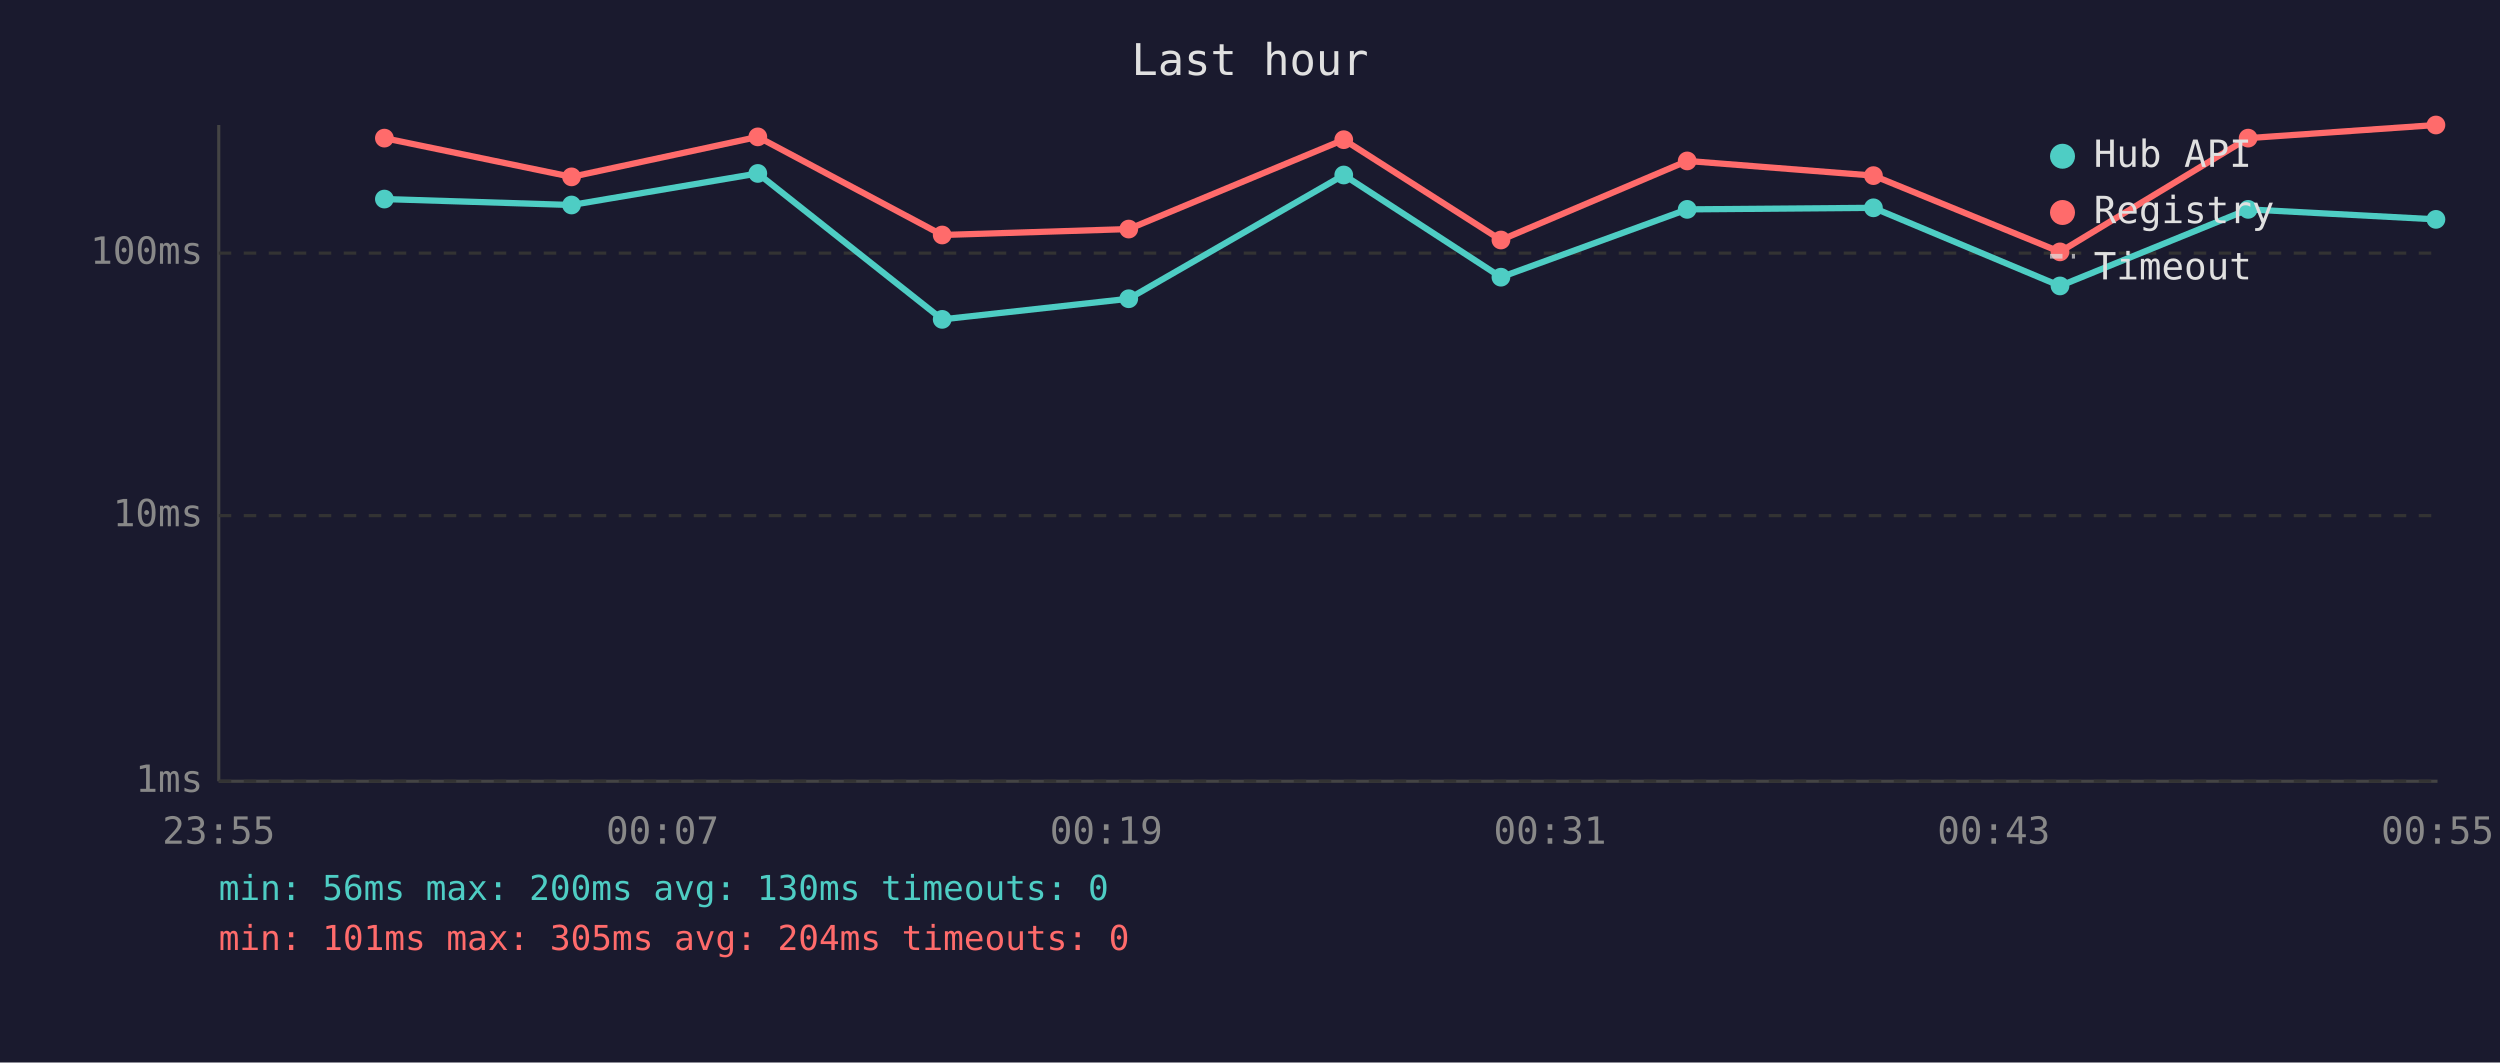
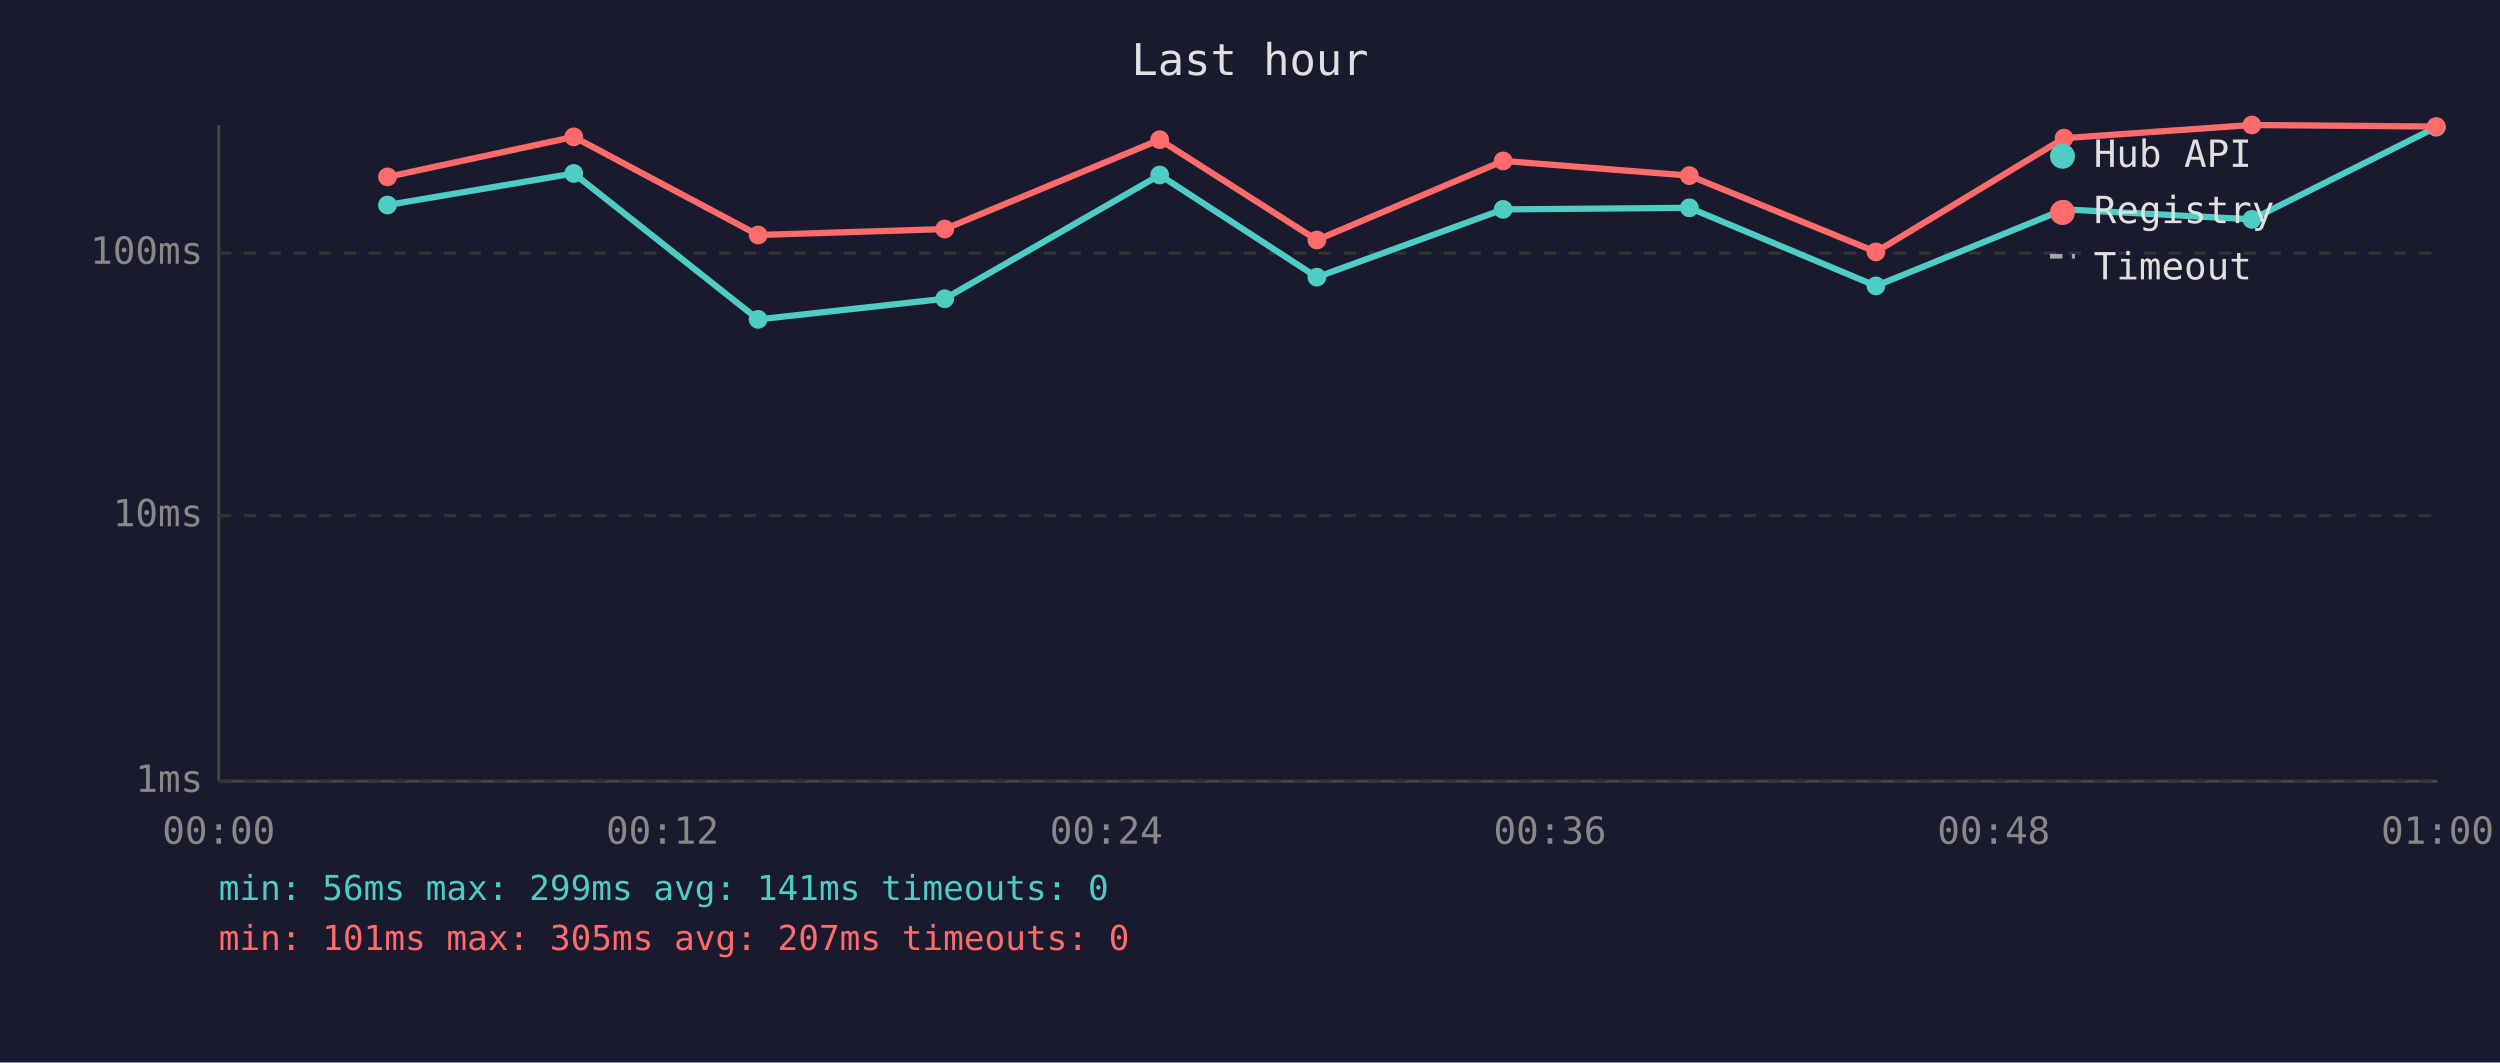
<svg xmlns="http://www.w3.org/2000/svg" viewBox="0 0 800 340" font-family="monospace" font-size="12">
  <rect width="800" height="340" fill="#1a1a2e" />
  <text x="400" y="24" fill="#e0e0e0" font-size="14" text-anchor="middle">Last hour</text>
  <line x1="70" y1="40" x2="70" y2="250" stroke="#444" stroke-width="1" />
  <line x1="70" y1="250" x2="780" y2="250" stroke="#444" stroke-width="1" />
  <line x1="70" y1="250" x2="780" y2="250" stroke="#333" stroke-width="1" stroke-dasharray="4" />
  <text x="65" y="250" fill="#888" text-anchor="end" dominant-baseline="middle">1ms</text>
  <line x1="70" y1="165" x2="780" y2="165" stroke="#333" stroke-width="1" stroke-dasharray="4" />
  <text x="65" y="165" fill="#888" text-anchor="end" dominant-baseline="middle">10ms</text>
  <line x1="70" y1="81" x2="780" y2="81" stroke="#333" stroke-width="1" stroke-dasharray="4" />
  <text x="65" y="81" fill="#888" text-anchor="end" dominant-baseline="middle">100ms</text>
-   <text x="70" y="270" fill="#888" text-anchor="middle">23:55</text>
-   <text x="212" y="270" fill="#888" text-anchor="middle">00:07</text>
-   <text x="354" y="270" fill="#888" text-anchor="middle">00:19</text>
-   <text x="496" y="270" fill="#888" text-anchor="middle">00:31</text>
-   <text x="638" y="270" fill="#888" text-anchor="middle">00:43</text>
-   <text x="780" y="270" fill="#888" text-anchor="middle">00:55</text>
-   <polyline points="123.0,63.7 182.9,65.6 242.5,55.5 301.5,102.2 361.2,95.6 430.0,56.0 480.3,88.7 539.9,67.0 599.5,66.5 659.2,91.5 719.4,67.0 779.5,70.2" fill="none" stroke="#4ecdc4" stroke-width="2" opacity="1" />
-   <circle cx="123.0" cy="63.7" r="3" fill="#4ecdc4" />
-   <circle cx="182.9" cy="65.6" r="3" fill="#4ecdc4" />
-   <circle cx="242.5" cy="55.5" r="3" fill="#4ecdc4" />
-   <circle cx="301.5" cy="102.2" r="3" fill="#4ecdc4" />
-   <circle cx="361.2" cy="95.6" r="3" fill="#4ecdc4" />
-   <circle cx="430.0" cy="56.0" r="3" fill="#4ecdc4" />
-   <circle cx="480.3" cy="88.7" r="3" fill="#4ecdc4" />
-   <circle cx="539.9" cy="67.0" r="3" fill="#4ecdc4" />
-   <circle cx="599.5" cy="66.5" r="3" fill="#4ecdc4" />
-   <circle cx="659.2" cy="91.5" r="3" fill="#4ecdc4" />
-   <circle cx="719.4" cy="67.0" r="3" fill="#4ecdc4" />
-   <circle cx="779.5" cy="70.2" r="3" fill="#4ecdc4" />
-   <polyline points="123.0,44.2 182.9,56.6 242.5,43.8 301.5,75.2 361.2,73.3 430.0,44.7 480.3,76.8 539.9,51.5 599.5,56.2 659.2,80.6 719.4,44.2 779.5,40.0" fill="none" stroke="#ff6b6b" stroke-width="2" opacity="1" />
-   <circle cx="123.0" cy="44.2" r="3" fill="#ff6b6b" />
-   <circle cx="182.9" cy="56.6" r="3" fill="#ff6b6b" />
-   <circle cx="242.5" cy="43.8" r="3" fill="#ff6b6b" />
-   <circle cx="301.5" cy="75.2" r="3" fill="#ff6b6b" />
-   <circle cx="361.2" cy="73.3" r="3" fill="#ff6b6b" />
-   <circle cx="430.0" cy="44.7" r="3" fill="#ff6b6b" />
-   <circle cx="480.3" cy="76.8" r="3" fill="#ff6b6b" />
-   <circle cx="539.9" cy="51.5" r="3" fill="#ff6b6b" />
-   <circle cx="599.5" cy="56.2" r="3" fill="#ff6b6b" />
-   <circle cx="659.2" cy="80.6" r="3" fill="#ff6b6b" />
-   <circle cx="719.4" cy="44.2" r="3" fill="#ff6b6b" />
-   <circle cx="779.5" cy="40.0" r="3" fill="#ff6b6b" />
+   <text x="70" y="270" fill="#888" text-anchor="middle">00:00</text>
+   <text x="212" y="270" fill="#888" text-anchor="middle">00:12</text>
+   <text x="354" y="270" fill="#888" text-anchor="middle">00:24</text>
+   <text x="496" y="270" fill="#888" text-anchor="middle">00:36</text>
+   <text x="638" y="270" fill="#888" text-anchor="middle">00:48</text>
+   <text x="780" y="270" fill="#888" text-anchor="middle">01:00</text>
+   <polyline points="124.0,65.6 183.6,55.5 242.6,102.2 302.3,95.6 371.1,56.0 421.4,88.7 481.0,67.0 540.6,66.5 600.3,91.5 660.5,67.0 720.6,70.2 779.6,40.7" fill="none" stroke="#4ecdc4" stroke-width="2" opacity="1" />
+   <circle cx="124.0" cy="65.6" r="3" fill="#4ecdc4" />
+   <circle cx="183.6" cy="55.5" r="3" fill="#4ecdc4" />
+   <circle cx="242.6" cy="102.2" r="3" fill="#4ecdc4" />
+   <circle cx="302.3" cy="95.6" r="3" fill="#4ecdc4" />
+   <circle cx="371.1" cy="56.0" r="3" fill="#4ecdc4" />
+   <circle cx="421.4" cy="88.7" r="3" fill="#4ecdc4" />
+   <circle cx="481.0" cy="67.0" r="3" fill="#4ecdc4" />
+   <circle cx="540.6" cy="66.5" r="3" fill="#4ecdc4" />
+   <circle cx="600.3" cy="91.5" r="3" fill="#4ecdc4" />
+   <circle cx="660.5" cy="67.0" r="3" fill="#4ecdc4" />
+   <circle cx="720.6" cy="70.2" r="3" fill="#4ecdc4" />
+   <circle cx="779.6" cy="40.7" r="3" fill="#4ecdc4" />
+   <polyline points="124.0,56.6 183.6,43.8 242.6,75.2 302.3,73.3 371.1,44.7 421.4,76.8 481.0,51.5 540.6,56.2 600.3,80.6 660.5,44.2 720.6,40.0 779.6,40.5" fill="none" stroke="#ff6b6b" stroke-width="2" opacity="1" />
+   <circle cx="124.0" cy="56.6" r="3" fill="#ff6b6b" />
+   <circle cx="183.6" cy="43.8" r="3" fill="#ff6b6b" />
+   <circle cx="242.6" cy="75.2" r="3" fill="#ff6b6b" />
+   <circle cx="302.3" cy="73.3" r="3" fill="#ff6b6b" />
+   <circle cx="371.1" cy="44.7" r="3" fill="#ff6b6b" />
+   <circle cx="421.4" cy="76.8" r="3" fill="#ff6b6b" />
+   <circle cx="481.0" cy="51.5" r="3" fill="#ff6b6b" />
+   <circle cx="540.6" cy="56.2" r="3" fill="#ff6b6b" />
+   <circle cx="600.3" cy="80.6" r="3" fill="#ff6b6b" />
+   <circle cx="660.5" cy="44.2" r="3" fill="#ff6b6b" />
+   <circle cx="720.6" cy="40.0" r="3" fill="#ff6b6b" />
+   <circle cx="779.6" cy="40.5" r="3" fill="#ff6b6b" />
  <circle cx="660" cy="50" r="4" fill="#4ecdc4" />
  <text x="670" y="50" fill="#e0e0e0" dominant-baseline="middle">Hub API</text>
  <circle cx="660" cy="68" r="4" fill="#ff6b6b" />
  <text x="670" y="68" fill="#e0e0e0" dominant-baseline="middle">Registry</text>
  <line x1="656" y1="82" x2="664" y2="82" stroke="#e0e0e0" stroke-width="1.5" stroke-dasharray="4,3" opacity="0.7" />
  <text x="670" y="86" fill="#e0e0e0" dominant-baseline="middle">Timeout</text>
-   <text x="70" y="288" fill="#4ecdc4" font-size="11">min: 56ms  max: 200ms  avg: 130ms  timeouts: 0</text>
-   <text x="70" y="304" fill="#ff6b6b" font-size="11">min: 101ms  max: 305ms  avg: 204ms  timeouts: 0</text>
+   <text x="70" y="288" fill="#4ecdc4" font-size="11">min: 56ms  max: 299ms  avg: 141ms  timeouts: 0</text>
+   <text x="70" y="304" fill="#ff6b6b" font-size="11">min: 101ms  max: 305ms  avg: 207ms  timeouts: 0</text>
</svg>
